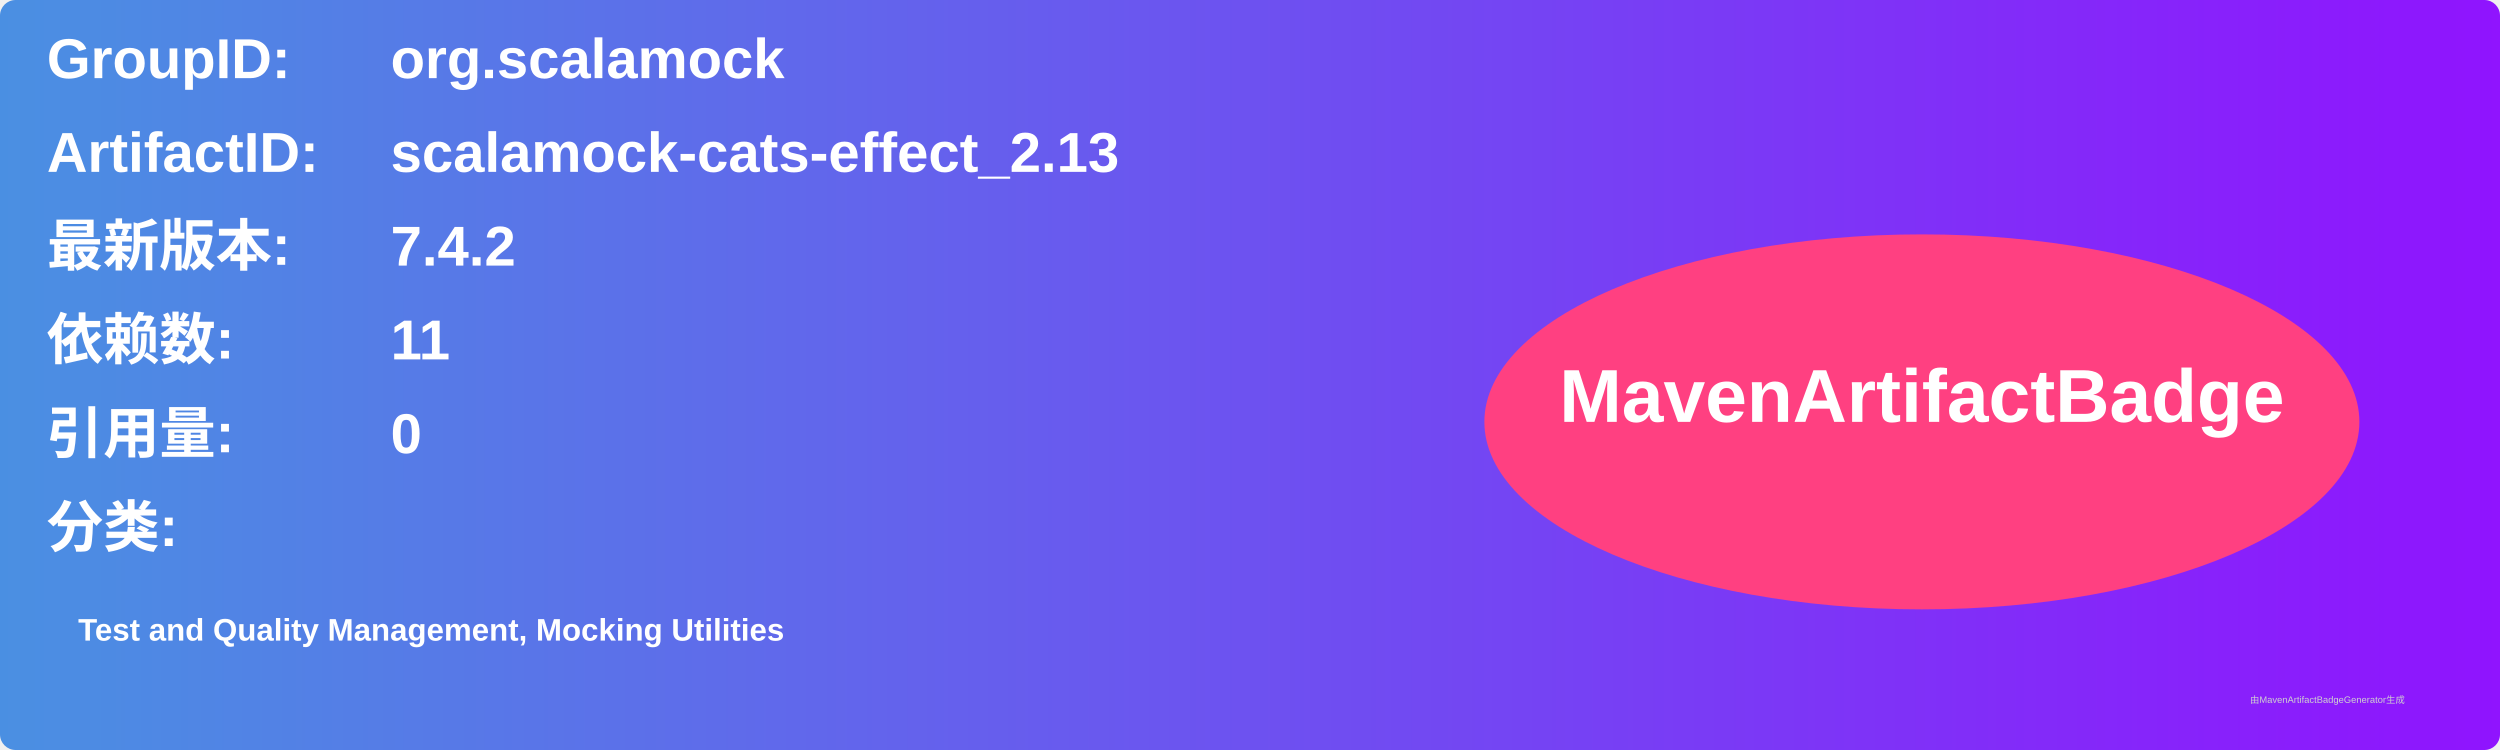
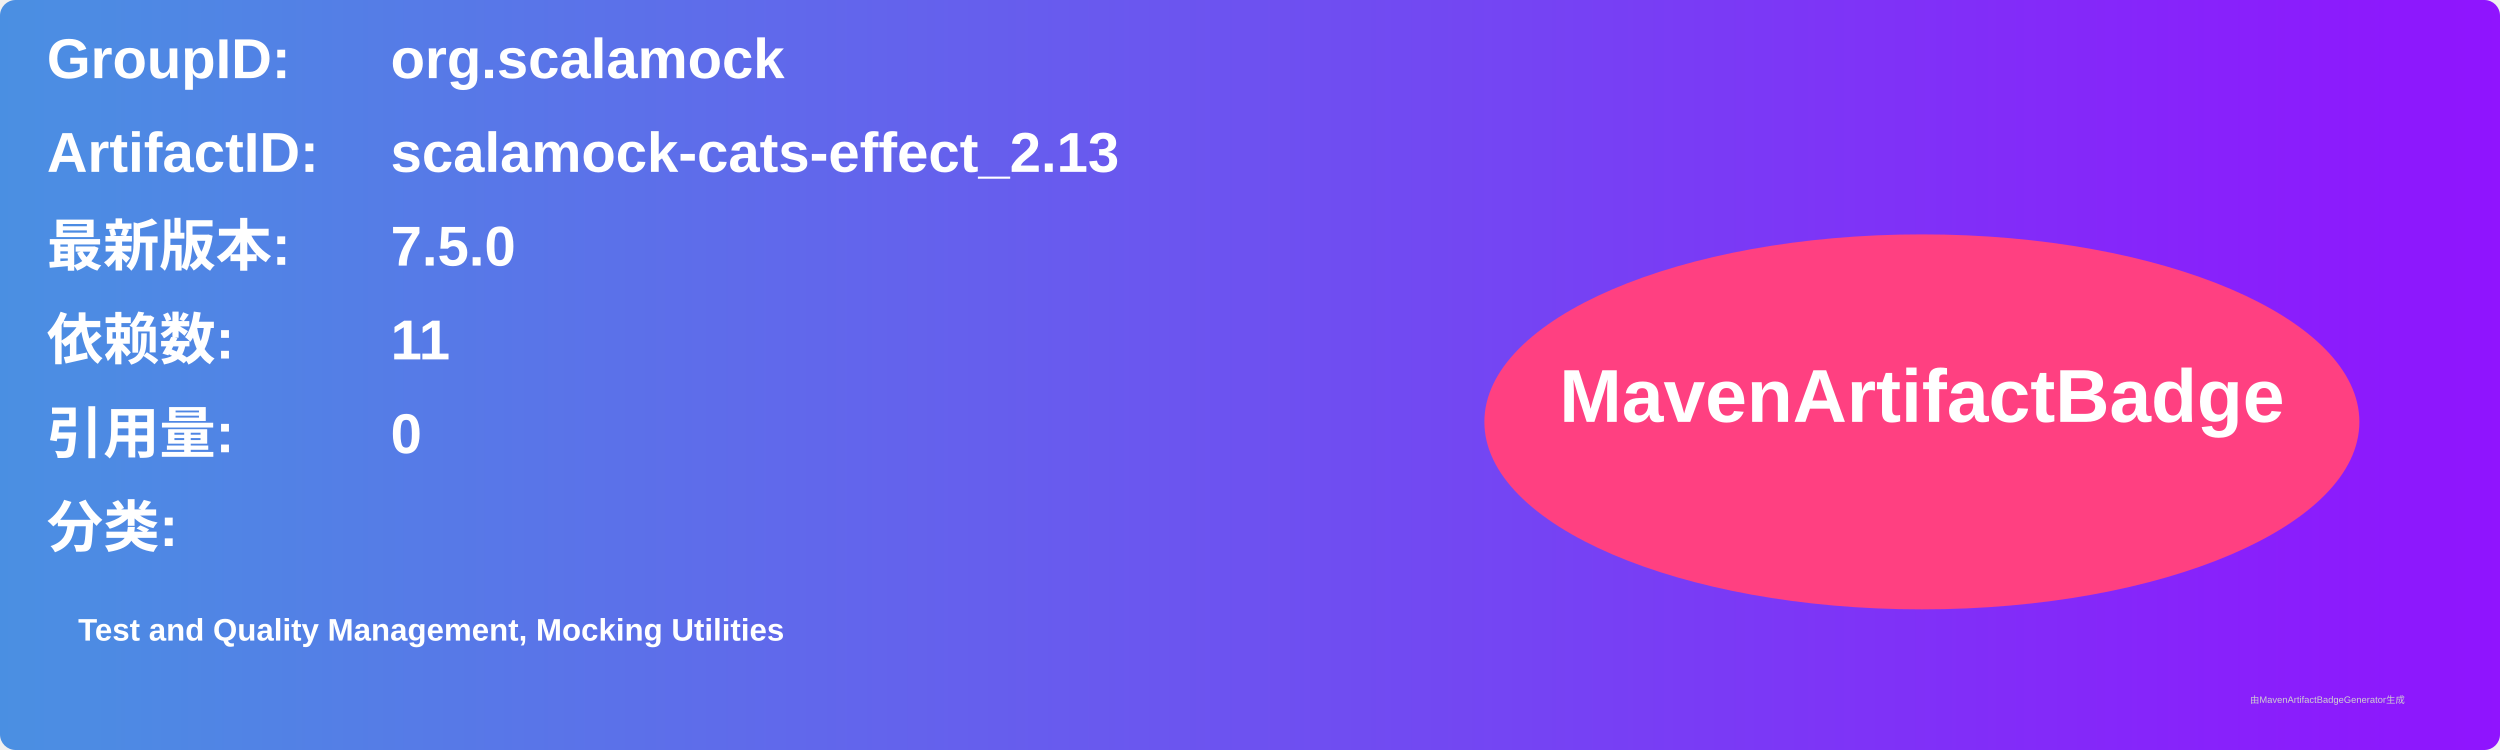
<svg xmlns="http://www.w3.org/2000/svg" width="800" height="240" viewBox="0 0 800 240">
  <linearGradient id="grad" x1="0%" y1="0%" x2="100%" y2="0%">
    <stop offset="0%" stop-color="#4a90e2" />
    <stop offset="100%" stop-color="#9013fe" />
  </linearGradient>
  <rect width="100%" height="100%" rx="5" ry="5" fill="url(#grad)" />
  <g transform="translate(15, 15)">
    <text x="0" y="10" font-family="Arial" font-size="18" fill="white" font-weight="bold" width="260">GroupID:</text>
    <text x="110" y="10" font-family="Arial" font-size="18" fill="white" font-weight="bold" width="460">org.scalamock</text>
    <text x="0" y="40" font-family="Arial" font-size="18" fill="white" font-weight="bold" width="260">ArtifactID:</text>
    <text x="110" y="40" font-family="Arial" font-size="18" fill="white" font-weight="bold" width="460">scalamock-cats-effect_2.13</text>
    <text x="0" y="70" font-family="Arial" font-size="18" fill="white" font-weight="bold">最新版本:</text>
    <text x="110" y="70" font-family="Arial" font-size="18" fill="white" font-weight="bold">
-       <tspan font-weight="bold">7.4.2</tspan>
+       <tspan font-weight="bold">7.5.0</tspan>
    </text>
    <text x="0" y="100" font-family="Arial" font-size="18" fill="white" font-weight="bold">依赖数: </text>
    <text x="110" y="100" font-family="Arial" font-size="18" fill="white">
      <tspan font-weight="bold">11</tspan>
    </text>
    <text x="0" y="130" font-family="Arial" font-size="18" fill="white" font-weight="bold">引用量: </text>
    <text x="110" y="130" font-family="Arial" font-size="18" fill="white">
      <tspan font-weight="bold">0</tspan>
    </text>
    <text x="0" y="160" font-family="Arial" font-size="18" fill="white" font-weight="bold">分类:</text>
    <text x="10" y="190" font-family="Arial" font-size="10" fill="white">
      <tspan font-weight="bold">Test and Quality Management, Mocking Utilities</tspan>
    </text>
    <ellipse cx="600" cy="120" rx="140" ry="60" fill="#ff4081" />
    <text x="600" y="120" text-anchor="middle" font-family="Arial" font-size="24" fill="white" font-weight="bold">MavenArtifactBadge</text>
  </g>
  <text x="720" y="225" font-family="Arial" font-size="3" fill="#d0d0d0">由MavenArtifactBadgeGenerator生成</text>
</svg>
